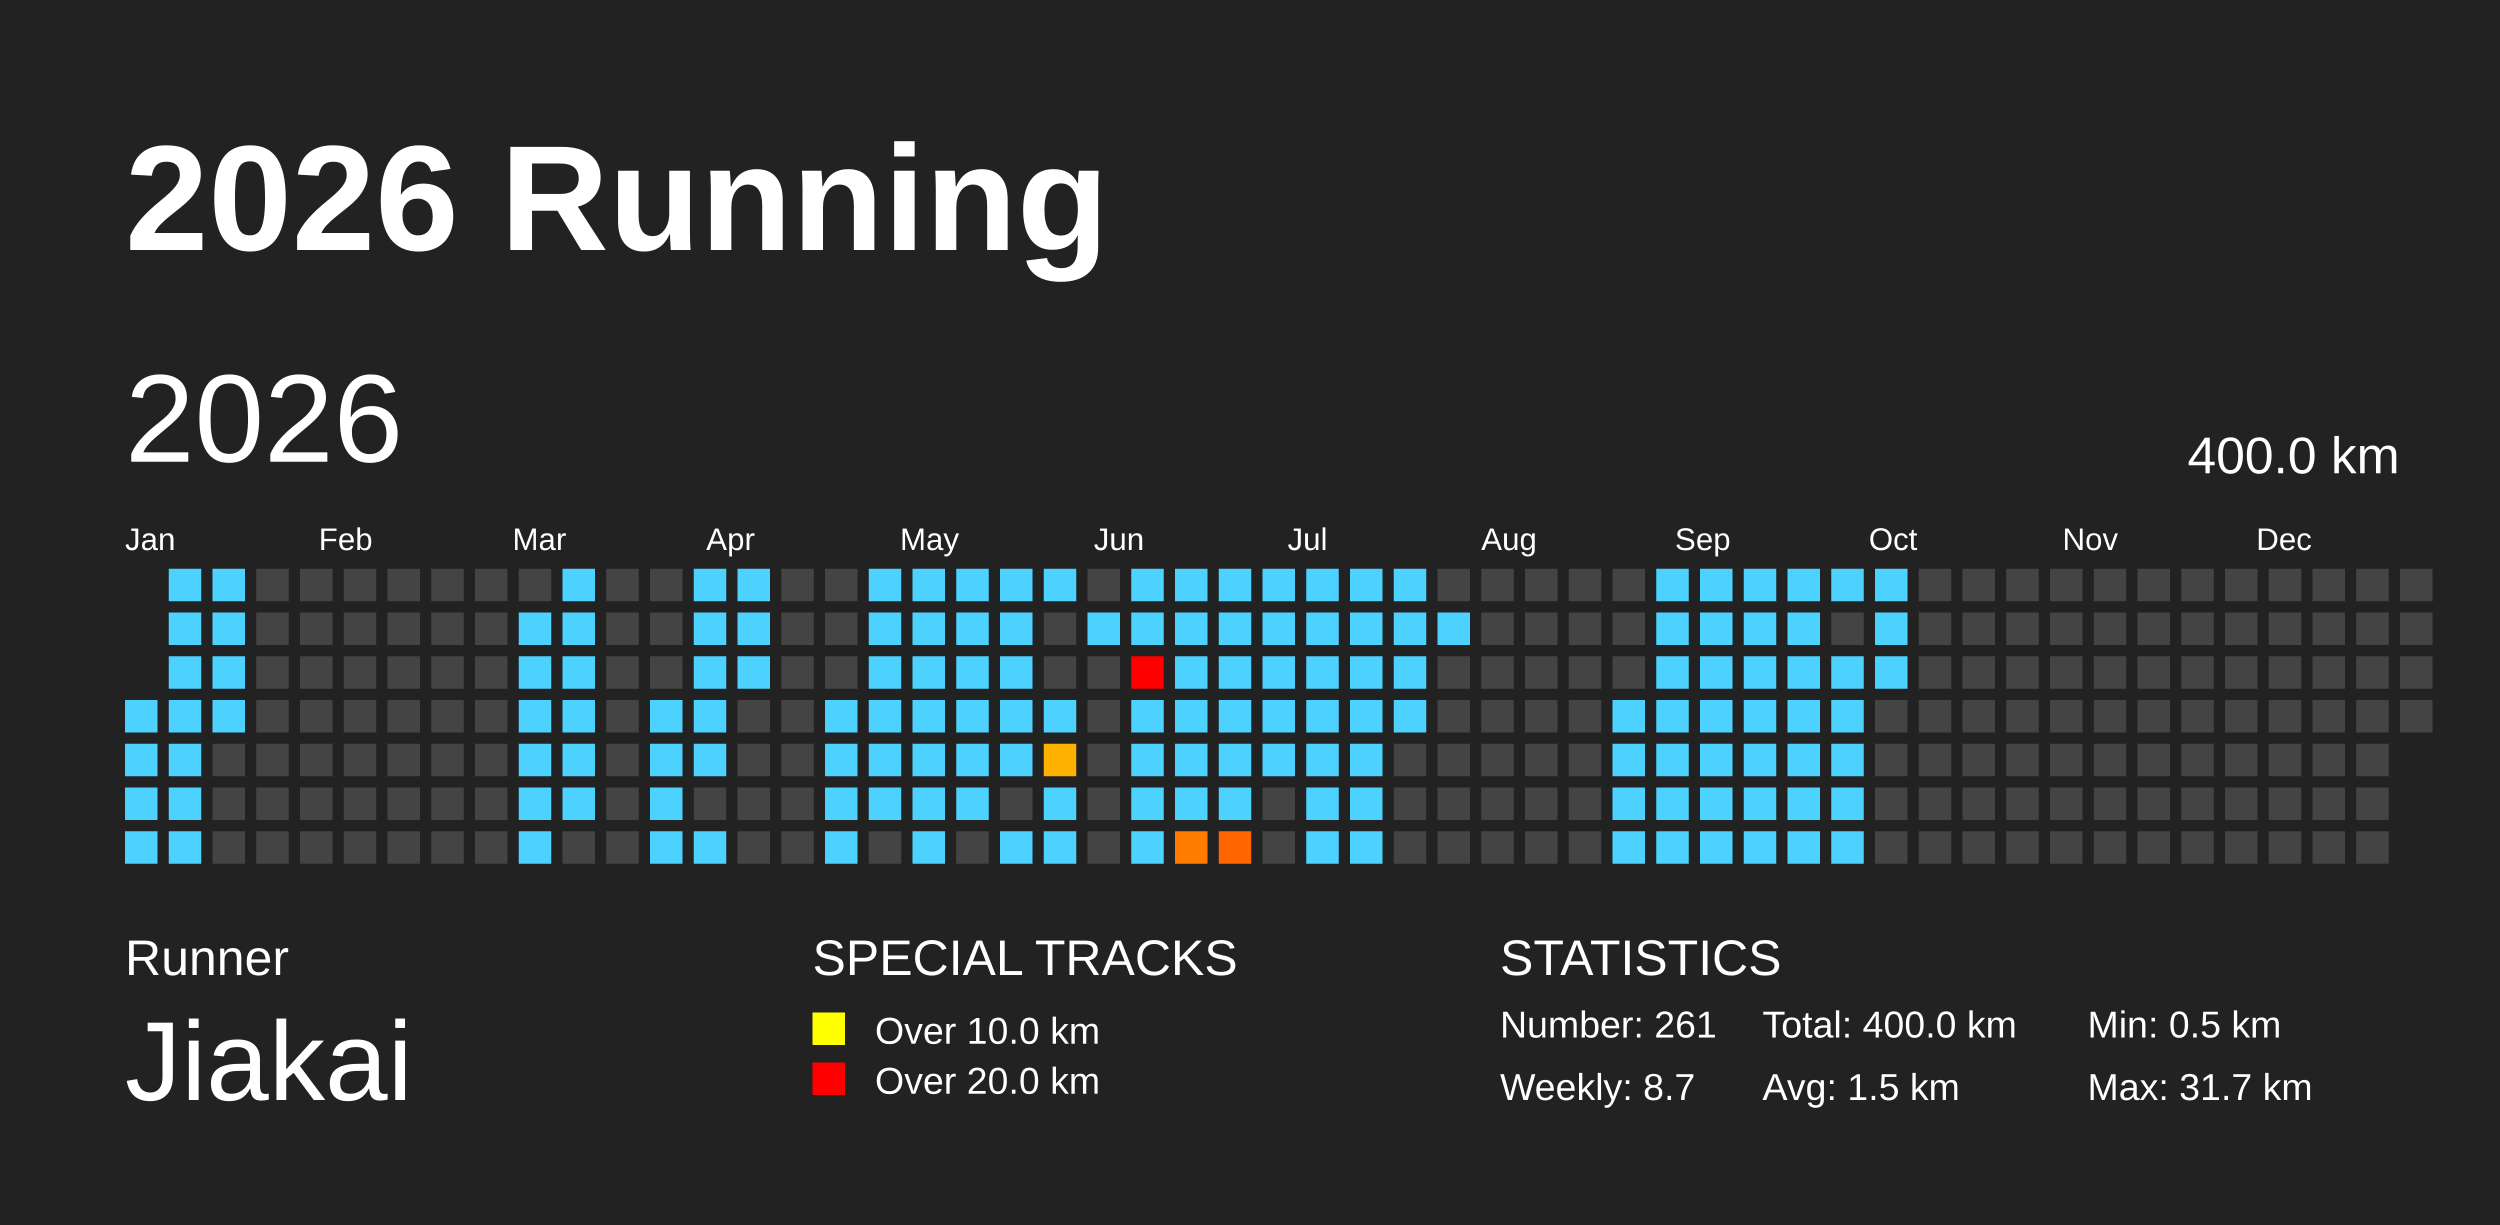
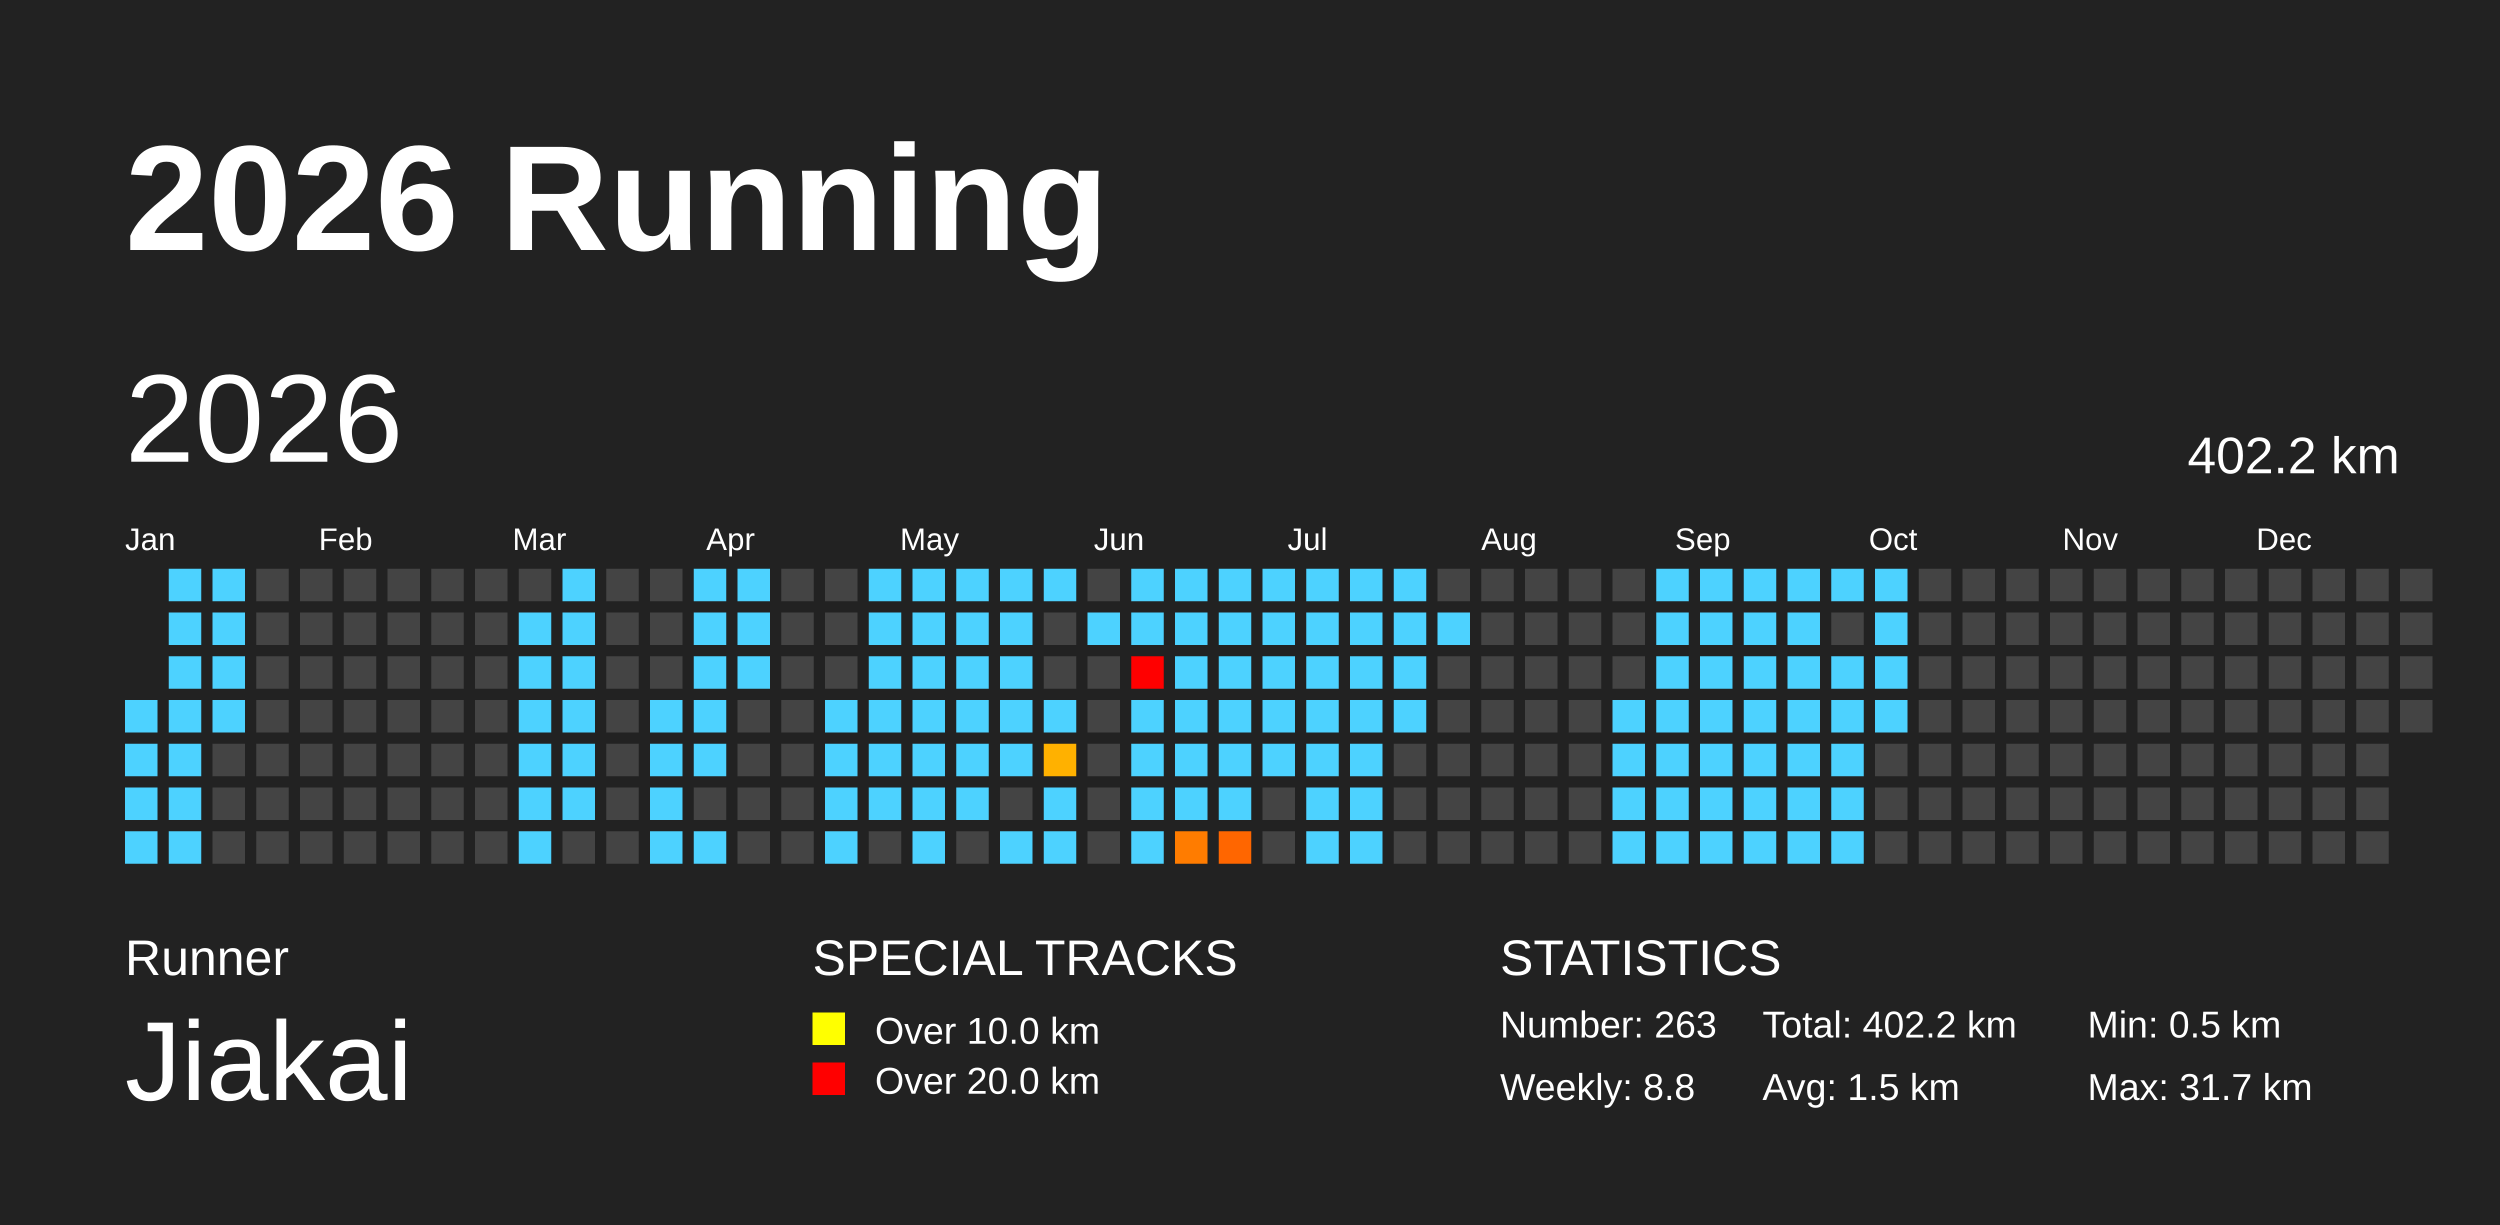
<svg xmlns="http://www.w3.org/2000/svg" baseProfile="full" height="98mm" version="1.1" viewBox="0,0,200,98" width="200mm">
  <defs>
    <pattern height="2" id="indoor-stripe" patternUnits="userSpaceOnUse" width="2">
      <line stroke="white" stroke-opacity="0.45" stroke-width="0.5" x1="0" x2="2" y1="2" y2="0" />
    </pattern>
  </defs>
  <rect fill="#222222" height="98" width="200" x="0" y="0" />
  <text fill="#FFFFFF" style="font-size:12px; font-family:Arial; font-weight:bold;" x="10" y="20">2026 Running</text>
  <text fill="#FFFFFF" style="font-size:4px; font-family:Arial" x="10" y="78">Runner</text>
  <text fill="#FFFFFF" style="font-size:9px; font-family:Arial" x="10" y="88">Jiakai</text>
  <text fill="#FFFFFF" style="font-size:4px; font-family:Arial" x="65" y="78">SPECIAL TRACKS</text>
  <rect fill="yellow" height="2.6" width="2.6" x="65" y="81" />
  <text fill="#FFFFFF" style="font-size:3px; font-family:Arial" x="70" y="83.5">Over 10.0 km</text>
  <rect fill="red" height="2.6" width="2.6" x="65" y="85" />
  <text fill="#FFFFFF" style="font-size:3px; font-family:Arial" x="70" y="87.5">Over 20.0 km</text>
  <text fill="#FFFFFF" style="font-size:4px; font-family:Arial" x="120" y="78">STATISTICS</text>
-   <text fill="#FFFFFF" style="font-size:3px; font-family:Arial" x="120" y="83">Number: 261</text>
-   <text fill="#FFFFFF" style="font-size:3px; font-family:Arial" x="120" y="88">Weekly: 8.7</text>
-   <text fill="#FFFFFF" style="font-size:3px; font-family:Arial" x="141" y="83">Total: 400.0 km</text>
+   <text fill="#FFFFFF" style="font-size:3px; font-family:Arial" x="120" y="83">Number: 263</text>
+   <text fill="#FFFFFF" style="font-size:3px; font-family:Arial" x="120" y="88">Weekly: 8.8</text>
+   <text fill="#FFFFFF" style="font-size:3px; font-family:Arial" x="141" y="83">Total: 402.2 km</text>
  <text fill="#FFFFFF" style="font-size:3px; font-family:Arial" x="141" y="88">Avg: 1.5 km</text>
  <text fill="#FFFFFF" style="font-size:3px; font-family:Arial" x="167" y="83">Min: 0.5 km</text>
  <text fill="#FFFFFF" style="font-size:3px; font-family:Arial" x="167" y="88">Max: 31.7 km</text>
  <text dominant-baseline="hanging" fill="#FFFFFF" style="font-size:10.0px; font-family:Arial;" x="10" y="30">2026</text>
-   <text dominant-baseline="hanging" fill="#FFFFFF" style="font-size:4.125px; font-family:Arial;" x="175" y="35">400.0 km</text>
+   <text dominant-baseline="hanging" fill="#FFFFFF" style="font-size:4.125px; font-family:Arial;" x="175" y="35">402.2 km</text>
  <text fill="#FFFFFF" style="font-size:2.5px; font-family:Arial" x="10.0" y="44">Jan</text>
  <text fill="#FFFFFF" style="font-size:2.5px; font-family:Arial" x="25.5" y="44">Feb</text>
  <text fill="#FFFFFF" style="font-size:2.5px; font-family:Arial" x="41.0" y="44">Mar</text>
  <text fill="#FFFFFF" style="font-size:2.5px; font-family:Arial" x="56.5" y="44">Apr</text>
  <text fill="#FFFFFF" style="font-size:2.5px; font-family:Arial" x="72.0" y="44">May</text>
  <text fill="#FFFFFF" style="font-size:2.5px; font-family:Arial" x="87.5" y="44">Jun</text>
  <text fill="#FFFFFF" style="font-size:2.5px; font-family:Arial" x="103.0" y="44">Jul</text>
  <text fill="#FFFFFF" style="font-size:2.5px; font-family:Arial" x="118.5" y="44">Aug</text>
  <text fill="#FFFFFF" style="font-size:2.5px; font-family:Arial" x="134.0" y="44">Sep</text>
  <text fill="#FFFFFF" style="font-size:2.5px; font-family:Arial" x="149.5" y="44">Oct</text>
  <text fill="#FFFFFF" style="font-size:2.5px; font-family:Arial" x="165.0" y="44">Nov</text>
  <text fill="#FFFFFF" style="font-size:2.5px; font-family:Arial" x="180.5" y="44">Dec</text>
  <rect fill="#4dd2ff" height="2.6" width="2.6" x="10.0" y="56.0" />
  <rect fill="#4dd2ff" height="2.6" width="2.6" x="10.0" y="59.5" />
  <rect fill="#4dd2ff" height="2.6" width="2.6" x="10.0" y="63.0" />
  <rect fill="#4dd2ff" height="2.6" width="2.6" x="10.0" y="66.5" />
  <rect fill="#4dd2ff" height="2.6" width="2.6" x="13.5" y="45.5" />
  <rect fill="#4dd2ff" height="2.6" width="2.6" x="13.5" y="49.0" />
  <rect fill="#4dd2ff" height="2.6" width="2.6" x="13.5" y="52.5" />
  <rect fill="#4dd2ff" height="2.6" width="2.6" x="13.5" y="56.0" />
  <rect fill="#4dd2ff" height="2.6" width="2.6" x="13.5" y="59.5" />
  <rect fill="#4dd2ff" height="2.6" width="2.6" x="13.5" y="63.0" />
  <rect fill="#4dd2ff" height="2.6" width="2.6" x="13.5" y="66.5" />
  <rect fill="#4dd2ff" height="2.6" width="2.6" x="17.0" y="45.5" />
  <rect fill="#4dd2ff" height="2.6" width="2.6" x="17.0" y="49.0" />
  <rect fill="#4dd2ff" height="2.6" width="2.6" x="17.0" y="52.5" />
  <rect fill="#4dd2ff" height="2.6" width="2.6" x="17.0" y="56.0" />
  <rect fill="#444444" height="2.6" width="2.6" x="17.0" y="59.5" />
  <rect fill="#444444" height="2.6" width="2.6" x="17.0" y="63.0" />
  <rect fill="#444444" height="2.6" width="2.6" x="17.0" y="66.5" />
  <rect fill="#444444" height="2.6" width="2.6" x="20.5" y="45.5" />
  <rect fill="#444444" height="2.6" width="2.6" x="20.5" y="49.0" />
  <rect fill="#444444" height="2.6" width="2.6" x="20.5" y="52.5" />
  <rect fill="#444444" height="2.6" width="2.6" x="20.5" y="56.0" />
  <rect fill="#444444" height="2.6" width="2.6" x="20.5" y="59.5" />
  <rect fill="#444444" height="2.6" width="2.6" x="20.5" y="63.0" />
  <rect fill="#444444" height="2.6" width="2.6" x="20.5" y="66.5" />
  <rect fill="#444444" height="2.6" width="2.6" x="24.0" y="45.5" />
  <rect fill="#444444" height="2.6" width="2.6" x="24.0" y="49.0" />
  <rect fill="#444444" height="2.6" width="2.6" x="24.0" y="52.5" />
  <rect fill="#444444" height="2.6" width="2.6" x="24.0" y="56.0" />
  <rect fill="#444444" height="2.6" width="2.6" x="24.0" y="59.5" />
  <rect fill="#444444" height="2.6" width="2.6" x="24.0" y="63.0" />
  <rect fill="#444444" height="2.6" width="2.6" x="24.0" y="66.5" />
  <rect fill="#444444" height="2.6" width="2.6" x="27.5" y="45.5" />
  <rect fill="#444444" height="2.6" width="2.6" x="27.5" y="49.0" />
  <rect fill="#444444" height="2.6" width="2.6" x="27.5" y="52.5" />
  <rect fill="#444444" height="2.6" width="2.6" x="27.5" y="56.0" />
  <rect fill="#444444" height="2.6" width="2.6" x="27.5" y="59.5" />
  <rect fill="#444444" height="2.6" width="2.6" x="27.5" y="63.0" />
  <rect fill="#444444" height="2.6" width="2.6" x="27.5" y="66.5" />
  <rect fill="#444444" height="2.6" width="2.6" x="31.0" y="45.5" />
  <rect fill="#444444" height="2.6" width="2.6" x="31.0" y="49.0" />
  <rect fill="#444444" height="2.6" width="2.6" x="31.0" y="52.5" />
  <rect fill="#444444" height="2.6" width="2.6" x="31.0" y="56.0" />
  <rect fill="#444444" height="2.6" width="2.6" x="31.0" y="59.5" />
  <rect fill="#444444" height="2.6" width="2.6" x="31.0" y="63.0" />
  <rect fill="#444444" height="2.6" width="2.6" x="31.0" y="66.5" />
  <rect fill="#444444" height="2.6" width="2.6" x="34.5" y="45.5" />
  <rect fill="#444444" height="2.6" width="2.6" x="34.5" y="49.0" />
  <rect fill="#444444" height="2.6" width="2.6" x="34.5" y="52.5" />
  <rect fill="#444444" height="2.6" width="2.6" x="34.5" y="56.0" />
  <rect fill="#444444" height="2.6" width="2.6" x="34.5" y="59.5" />
  <rect fill="#444444" height="2.6" width="2.6" x="34.5" y="63.0" />
  <rect fill="#444444" height="2.6" width="2.6" x="34.5" y="66.5" />
  <rect fill="#444444" height="2.6" width="2.6" x="38.0" y="45.5" />
  <rect fill="#444444" height="2.6" width="2.6" x="38.0" y="49.0" />
  <rect fill="#444444" height="2.6" width="2.6" x="38.0" y="52.5" />
  <rect fill="#444444" height="2.6" width="2.6" x="38.0" y="56.0" />
  <rect fill="#444444" height="2.6" width="2.6" x="38.0" y="59.5" />
  <rect fill="#444444" height="2.6" width="2.6" x="38.0" y="63.0" />
  <rect fill="#444444" height="2.6" width="2.6" x="38.0" y="66.5" />
  <rect fill="#444444" height="2.6" width="2.6" x="41.5" y="45.5" />
  <rect fill="#4dd2ff" height="2.6" width="2.6" x="41.5" y="49.0" />
  <rect fill="#4dd2ff" height="2.6" width="2.6" x="41.5" y="52.5" />
  <rect fill="#4dd2ff" height="2.6" width="2.6" x="41.5" y="56.0" />
  <rect fill="#4dd2ff" height="2.6" width="2.6" x="41.5" y="59.5" />
  <rect fill="#4dd2ff" height="2.6" width="2.6" x="41.5" y="63.0" />
  <rect fill="#4dd2ff" height="2.6" width="2.6" x="41.5" y="66.5" />
  <rect fill="#4dd2ff" height="2.6" width="2.6" x="45.0" y="45.5" />
  <rect fill="#4dd2ff" height="2.6" width="2.6" x="45.0" y="49.0" />
  <rect fill="#4dd2ff" height="2.6" width="2.6" x="45.0" y="52.5" />
  <rect fill="#4dd2ff" height="2.6" width="2.6" x="45.0" y="56.0" />
  <rect fill="#4dd2ff" height="2.6" width="2.6" x="45.0" y="59.5" />
  <rect fill="#4dd2ff" height="2.6" width="2.6" x="45.0" y="63.0" />
  <rect fill="#444444" height="2.6" width="2.6" x="45.0" y="66.5" />
  <rect fill="#444444" height="2.6" width="2.6" x="48.5" y="45.5" />
  <rect fill="#444444" height="2.6" width="2.6" x="48.5" y="49.0" />
  <rect fill="#444444" height="2.6" width="2.6" x="48.5" y="52.5" />
  <rect fill="#444444" height="2.6" width="2.6" x="48.5" y="56.0" />
  <rect fill="#444444" height="2.6" width="2.6" x="48.5" y="59.5" />
  <rect fill="#444444" height="2.6" width="2.6" x="48.5" y="63.0" />
  <rect fill="#444444" height="2.6" width="2.6" x="48.5" y="66.5" />
  <rect fill="#444444" height="2.6" width="2.6" x="52.0" y="45.5" />
  <rect fill="#444444" height="2.6" width="2.6" x="52.0" y="49.0" />
  <rect fill="#444444" height="2.6" width="2.6" x="52.0" y="52.5" />
  <rect fill="#4dd2ff" height="2.6" width="2.6" x="52.0" y="56.0" />
  <rect fill="#4dd2ff" height="2.6" width="2.6" x="52.0" y="59.5" />
  <rect fill="#4dd2ff" height="2.6" width="2.6" x="52.0" y="63.0" />
  <rect fill="#4dd2ff" height="2.6" width="2.6" x="52.0" y="66.5" />
  <rect fill="#4dd2ff" height="2.6" width="2.6" x="55.5" y="45.5" />
  <rect fill="#4dd2ff" height="2.6" width="2.6" x="55.5" y="49.0" />
  <rect fill="#4dd2ff" height="2.6" width="2.6" x="55.5" y="52.5" />
  <rect fill="#4dd2ff" height="2.6" width="2.6" x="55.5" y="56.0" />
  <rect fill="#4dd2ff" height="2.6" width="2.6" x="55.5" y="59.5" />
  <rect fill="#444444" height="2.6" width="2.6" x="55.5" y="63.0" />
  <rect fill="#4dd2ff" height="2.6" width="2.6" x="55.5" y="66.5" />
  <rect fill="#4dd2ff" height="2.6" width="2.6" x="59.0" y="45.5" />
  <rect fill="#4dd2ff" height="2.6" width="2.6" x="59.0" y="49.0" />
  <rect fill="#4dd2ff" height="2.6" width="2.6" x="59.0" y="52.5" />
  <rect fill="#444444" height="2.6" width="2.6" x="59.0" y="56.0" />
  <rect fill="#444444" height="2.6" width="2.6" x="59.0" y="59.5" />
  <rect fill="#444444" height="2.6" width="2.6" x="59.0" y="63.0" />
  <rect fill="#444444" height="2.6" width="2.6" x="59.0" y="66.5" />
  <rect fill="#444444" height="2.6" width="2.6" x="62.5" y="45.5" />
  <rect fill="#444444" height="2.6" width="2.6" x="62.5" y="49.0" />
  <rect fill="#444444" height="2.6" width="2.6" x="62.5" y="52.5" />
  <rect fill="#444444" height="2.6" width="2.6" x="62.5" y="56.0" />
  <rect fill="#444444" height="2.6" width="2.6" x="62.5" y="59.5" />
  <rect fill="#444444" height="2.6" width="2.6" x="62.5" y="63.0" />
  <rect fill="#444444" height="2.6" width="2.6" x="62.5" y="66.5" />
  <rect fill="#444444" height="2.6" width="2.6" x="66.0" y="45.5" />
  <rect fill="#444444" height="2.6" width="2.6" x="66.0" y="49.0" />
  <rect fill="#444444" height="2.6" width="2.6" x="66.0" y="52.5" />
  <rect fill="#4dd2ff" height="2.6" width="2.6" x="66.0" y="56.0" />
  <rect fill="#4dd2ff" height="2.6" width="2.6" x="66.0" y="59.5" />
  <rect fill="#4dd2ff" height="2.6" width="2.6" x="66.0" y="63.0" />
  <rect fill="#4dd2ff" height="2.6" width="2.6" x="66.0" y="66.5" />
  <rect fill="#4dd2ff" height="2.6" width="2.6" x="69.5" y="45.5" />
  <rect fill="#4dd2ff" height="2.6" width="2.6" x="69.5" y="49.0" />
  <rect fill="#4dd2ff" height="2.6" width="2.6" x="69.5" y="52.5" />
  <rect fill="#4dd2ff" height="2.6" width="2.6" x="69.5" y="56.0" />
  <rect fill="#4dd2ff" height="2.6" width="2.6" x="69.5" y="59.5" />
  <rect fill="#4dd2ff" height="2.6" width="2.6" x="69.5" y="63.0" />
  <rect fill="#444444" height="2.6" width="2.6" x="69.5" y="66.5" />
  <rect fill="#4dd2ff" height="2.6" width="2.6" x="73.0" y="45.5" />
  <rect fill="#4dd2ff" height="2.6" width="2.6" x="73.0" y="49.0" />
  <rect fill="#4dd2ff" height="2.6" width="2.6" x="73.0" y="52.5" />
  <rect fill="#4dd2ff" height="2.6" width="2.6" x="73.0" y="56.0" />
  <rect fill="#4dd2ff" height="2.6" width="2.6" x="73.0" y="59.5" />
  <rect fill="#4dd2ff" height="2.6" width="2.6" x="73.0" y="63.0" />
  <rect fill="#4dd2ff" height="2.6" width="2.6" x="73.0" y="66.5" />
  <rect fill="#4dd2ff" height="2.6" width="2.6" x="76.5" y="45.5" />
  <rect fill="#4dd2ff" height="2.6" width="2.6" x="76.5" y="49.0" />
  <rect fill="#4dd2ff" height="2.6" width="2.6" x="76.5" y="52.5" />
  <rect fill="#4dd2ff" height="2.6" width="2.6" x="76.5" y="56.0" />
  <rect fill="#4dd2ff" height="2.6" width="2.6" x="76.5" y="59.5" />
  <rect fill="#4dd2ff" height="2.6" width="2.6" x="76.5" y="63.0" />
  <rect fill="#444444" height="2.6" width="2.6" x="76.5" y="66.5" />
  <rect fill="#4dd2ff" height="2.6" width="2.6" x="80.0" y="45.5" />
  <rect fill="#4dd2ff" height="2.6" width="2.6" x="80.0" y="49.0" />
  <rect fill="#4dd2ff" height="2.6" width="2.6" x="80.0" y="52.5" />
  <rect fill="#4dd2ff" height="2.6" width="2.6" x="80.0" y="56.0" />
  <rect fill="#4dd2ff" height="2.6" width="2.6" x="80.0" y="59.5" />
  <rect fill="#444444" height="2.6" width="2.6" x="80.0" y="63.0" />
  <rect fill="#4dd2ff" height="2.6" width="2.6" x="80.0" y="66.5" />
  <rect fill="#4dd2ff" height="2.6" width="2.6" x="83.5" y="45.5" />
  <rect fill="#444444" height="2.6" width="2.6" x="83.5" y="49.0" />
  <rect fill="#444444" height="2.6" width="2.6" x="83.5" y="52.5" />
  <rect fill="#4dd2ff" height="2.6" width="2.6" x="83.5" y="56.0" />
  <rect fill="#ffb100" height="2.6" width="2.6" x="83.5" y="59.5" />
  <rect fill="#4dd2ff" height="2.6" width="2.6" x="83.5" y="63.0" />
  <rect fill="#4dd2ff" height="2.6" width="2.6" x="83.5" y="66.5" />
  <rect fill="#444444" height="2.6" width="2.6" x="87.0" y="45.5" />
  <rect fill="#4dd2ff" height="2.6" width="2.6" x="87.0" y="49.0" />
  <rect fill="#444444" height="2.6" width="2.6" x="87.0" y="52.5" />
  <rect fill="#444444" height="2.6" width="2.6" x="87.0" y="56.0" />
  <rect fill="#444444" height="2.6" width="2.6" x="87.0" y="59.5" />
  <rect fill="#444444" height="2.6" width="2.6" x="87.0" y="63.0" />
  <rect fill="#444444" height="2.6" width="2.6" x="87.0" y="66.5" />
  <rect fill="#4dd2ff" height="2.6" width="2.6" x="90.5" y="45.5" />
  <rect fill="#4dd2ff" height="2.6" width="2.6" x="90.5" y="49.0" />
  <rect fill="red" height="2.6" width="2.6" x="90.5" y="52.5" />
  <rect fill="#4dd2ff" height="2.6" width="2.6" x="90.5" y="56.0" />
  <rect fill="#4dd2ff" height="2.6" width="2.6" x="90.5" y="59.5" />
  <rect fill="#4dd2ff" height="2.6" width="2.6" x="90.5" y="63.0" />
  <rect fill="#4dd2ff" height="2.6" width="2.6" x="90.5" y="66.5" />
  <rect fill="#4dd2ff" height="2.6" width="2.6" x="94.0" y="45.5" />
  <rect fill="#4dd2ff" height="2.6" width="2.6" x="94.0" y="49.0" />
  <rect fill="#4dd2ff" height="2.6" width="2.6" x="94.0" y="52.5" />
  <rect fill="#4dd2ff" height="2.6" width="2.6" x="94.0" y="56.0" />
  <rect fill="#4dd2ff" height="2.6" width="2.6" x="94.0" y="59.5" />
  <rect fill="#4dd2ff" height="2.6" width="2.6" x="94.0" y="63.0" />
  <rect fill="#ff7c00" height="2.6" width="2.6" x="94.0" y="66.5" />
  <rect fill="#4dd2ff" height="2.6" width="2.6" x="97.5" y="45.5" />
  <rect fill="#4dd2ff" height="2.6" width="2.6" x="97.5" y="49.0" />
  <rect fill="#4dd2ff" height="2.6" width="2.6" x="97.5" y="52.5" />
  <rect fill="#4dd2ff" height="2.6" width="2.6" x="97.5" y="56.0" />
  <rect fill="#4dd2ff" height="2.6" width="2.6" x="97.5" y="59.5" />
  <rect fill="#4dd2ff" height="2.6" width="2.6" x="97.5" y="63.0" />
  <rect fill="#ff6600" height="2.6" width="2.6" x="97.5" y="66.5" />
  <rect fill="#4dd2ff" height="2.6" width="2.6" x="101.0" y="45.5" />
  <rect fill="#4dd2ff" height="2.6" width="2.6" x="101.0" y="49.0" />
  <rect fill="#4dd2ff" height="2.6" width="2.6" x="101.0" y="52.5" />
  <rect fill="#4dd2ff" height="2.6" width="2.6" x="101.0" y="56.0" />
  <rect fill="#4dd2ff" height="2.6" width="2.6" x="101.0" y="59.5" />
  <rect fill="#444444" height="2.6" width="2.6" x="101.0" y="63.0" />
  <rect fill="#444444" height="2.6" width="2.6" x="101.0" y="66.5" />
  <rect fill="#4dd2ff" height="2.6" width="2.6" x="104.5" y="45.5" />
  <rect fill="#4dd2ff" height="2.6" width="2.6" x="104.5" y="49.0" />
  <rect fill="#4dd2ff" height="2.6" width="2.6" x="104.5" y="52.5" />
  <rect fill="#4dd2ff" height="2.6" width="2.6" x="104.5" y="56.0" />
  <rect fill="#4dd2ff" height="2.6" width="2.6" x="104.5" y="59.5" />
  <rect fill="#4dd2ff" height="2.6" width="2.6" x="104.5" y="63.0" />
  <rect fill="#4dd2ff" height="2.6" width="2.6" x="104.5" y="66.5" />
  <rect fill="#4dd2ff" height="2.6" width="2.6" x="108.0" y="45.5" />
  <rect fill="#4dd2ff" height="2.6" width="2.6" x="108.0" y="49.0" />
  <rect fill="#4dd2ff" height="2.6" width="2.6" x="108.0" y="52.5" />
  <rect fill="#4dd2ff" height="2.6" width="2.6" x="108.0" y="56.0" />
  <rect fill="#4dd2ff" height="2.6" width="2.6" x="108.0" y="59.5" />
  <rect fill="#4dd2ff" height="2.6" width="2.6" x="108.0" y="63.0" />
  <rect fill="#4dd2ff" height="2.6" width="2.6" x="108.0" y="66.5" />
  <rect fill="#4dd2ff" height="2.6" width="2.6" x="111.5" y="45.5" />
  <rect fill="#4dd2ff" height="2.6" width="2.6" x="111.5" y="49.0" />
  <rect fill="#4dd2ff" height="2.6" width="2.6" x="111.5" y="52.5" />
  <rect fill="#4dd2ff" height="2.6" width="2.6" x="111.5" y="56.0" />
  <rect fill="#444444" height="2.6" width="2.6" x="111.5" y="59.5" />
  <rect fill="#444444" height="2.6" width="2.6" x="111.5" y="63.0" />
  <rect fill="#444444" height="2.6" width="2.6" x="111.5" y="66.5" />
  <rect fill="#444444" height="2.6" width="2.6" x="115.0" y="45.5" />
  <rect fill="#4dd2ff" height="2.6" width="2.6" x="115.0" y="49.0" />
  <rect fill="#444444" height="2.6" width="2.6" x="115.0" y="52.5" />
  <rect fill="#444444" height="2.6" width="2.6" x="115.0" y="56.0" />
  <rect fill="#444444" height="2.6" width="2.6" x="115.0" y="59.5" />
  <rect fill="#444444" height="2.6" width="2.6" x="115.0" y="63.0" />
  <rect fill="#444444" height="2.6" width="2.6" x="115.0" y="66.5" />
  <rect fill="#444444" height="2.6" width="2.6" x="118.5" y="45.5" />
  <rect fill="#444444" height="2.6" width="2.6" x="118.5" y="49.0" />
  <rect fill="#444444" height="2.6" width="2.6" x="118.5" y="52.5" />
  <rect fill="#444444" height="2.6" width="2.6" x="118.5" y="56.0" />
  <rect fill="#444444" height="2.6" width="2.6" x="118.5" y="59.5" />
  <rect fill="#444444" height="2.6" width="2.6" x="118.5" y="63.0" />
  <rect fill="#444444" height="2.6" width="2.6" x="118.5" y="66.5" />
  <rect fill="#444444" height="2.6" width="2.6" x="122.0" y="45.5" />
  <rect fill="#444444" height="2.6" width="2.6" x="122.0" y="49.0" />
  <rect fill="#444444" height="2.6" width="2.6" x="122.0" y="52.5" />
  <rect fill="#444444" height="2.6" width="2.6" x="122.0" y="56.0" />
  <rect fill="#444444" height="2.6" width="2.6" x="122.0" y="59.5" />
  <rect fill="#444444" height="2.6" width="2.6" x="122.0" y="63.0" />
  <rect fill="#444444" height="2.6" width="2.6" x="122.0" y="66.5" />
  <rect fill="#444444" height="2.6" width="2.6" x="125.5" y="45.5" />
  <rect fill="#444444" height="2.6" width="2.6" x="125.5" y="49.0" />
  <rect fill="#444444" height="2.6" width="2.6" x="125.5" y="52.5" />
  <rect fill="#444444" height="2.6" width="2.6" x="125.5" y="56.0" />
  <rect fill="#444444" height="2.6" width="2.6" x="125.5" y="59.5" />
  <rect fill="#444444" height="2.6" width="2.6" x="125.5" y="63.0" />
  <rect fill="#444444" height="2.6" width="2.6" x="125.5" y="66.5" />
  <rect fill="#444444" height="2.6" width="2.6" x="129.0" y="45.5" />
  <rect fill="#444444" height="2.6" width="2.6" x="129.0" y="49.0" />
  <rect fill="#444444" height="2.6" width="2.6" x="129.0" y="52.5" />
  <rect fill="#4dd2ff" height="2.6" width="2.6" x="129.0" y="56.0" />
  <rect fill="#4dd2ff" height="2.6" width="2.6" x="129.0" y="59.5" />
  <rect fill="#4dd2ff" height="2.6" width="2.6" x="129.0" y="63.0" />
  <rect fill="#4dd2ff" height="2.6" width="2.6" x="129.0" y="66.5" />
  <rect fill="#4dd2ff" height="2.6" width="2.6" x="132.5" y="45.5" />
  <rect fill="#4dd2ff" height="2.6" width="2.6" x="132.5" y="49.0" />
  <rect fill="#4dd2ff" height="2.6" width="2.6" x="132.5" y="52.5" />
  <rect fill="#4dd2ff" height="2.6" width="2.6" x="132.5" y="56.0" />
  <rect fill="#4dd2ff" height="2.6" width="2.6" x="132.5" y="59.5" />
  <rect fill="#4dd2ff" height="2.6" width="2.6" x="132.5" y="63.0" />
  <rect fill="#4dd2ff" height="2.6" width="2.6" x="132.5" y="66.5" />
  <rect fill="#4dd2ff" height="2.6" width="2.6" x="136.0" y="45.5" />
  <rect fill="#4dd2ff" height="2.6" width="2.6" x="136.0" y="49.0" />
  <rect fill="#4dd2ff" height="2.6" width="2.6" x="136.0" y="52.5" />
  <rect fill="#4dd2ff" height="2.6" width="2.6" x="136.0" y="56.0" />
  <rect fill="#4dd2ff" height="2.6" width="2.6" x="136.0" y="59.5" />
  <rect fill="#4dd2ff" height="2.6" width="2.6" x="136.0" y="63.0" />
  <rect fill="#4dd2ff" height="2.6" width="2.6" x="136.0" y="66.5" />
  <rect fill="#4dd2ff" height="2.6" width="2.6" x="139.5" y="45.5" />
  <rect fill="#4dd2ff" height="2.6" width="2.6" x="139.5" y="49.0" />
  <rect fill="#4dd2ff" height="2.6" width="2.6" x="139.5" y="52.5" />
  <rect fill="#4dd2ff" height="2.6" width="2.6" x="139.5" y="56.0" />
  <rect fill="#4dd2ff" height="2.6" width="2.6" x="139.5" y="59.5" />
  <rect fill="#4dd2ff" height="2.6" width="2.6" x="139.5" y="63.0" />
  <rect fill="#4dd2ff" height="2.6" width="2.6" x="139.5" y="66.5" />
  <rect fill="#4dd2ff" height="2.6" width="2.6" x="143.0" y="45.5" />
  <rect fill="#4dd2ff" height="2.6" width="2.6" x="143.0" y="49.0" />
  <rect fill="#4dd2ff" height="2.6" width="2.6" x="143.0" y="52.5" />
  <rect fill="#4dd2ff" height="2.6" width="2.6" x="143.0" y="56.0" />
  <rect fill="#4dd2ff" height="2.6" width="2.6" x="143.0" y="59.5" />
  <rect fill="#4dd2ff" height="2.6" width="2.6" x="143.0" y="63.0" />
  <rect fill="#4dd2ff" height="2.6" width="2.6" x="143.0" y="66.5" />
  <rect fill="#4dd2ff" height="2.6" width="2.6" x="146.5" y="45.5" />
  <rect fill="#444444" height="2.6" width="2.6" x="146.5" y="49.0" />
  <rect fill="#4dd2ff" height="2.6" width="2.6" x="146.5" y="52.5" />
  <rect fill="#4dd2ff" height="2.6" width="2.6" x="146.5" y="56.0" />
  <rect fill="#4dd2ff" height="2.6" width="2.6" x="146.5" y="59.5" />
  <rect fill="#4dd2ff" height="2.6" width="2.6" x="146.5" y="63.0" />
  <rect fill="#4dd2ff" height="2.6" width="2.6" x="146.5" y="66.5" />
  <rect fill="#4dd2ff" height="2.6" width="2.6" x="150.0" y="45.5" />
  <rect fill="#4dd2ff" height="2.6" width="2.6" x="150.0" y="49.0" />
  <rect fill="#4dd2ff" height="2.6" width="2.6" x="150.0" y="52.5" />
-   <rect fill="#444444" height="2.6" width="2.6" x="150.0" y="56.0" />
+   <rect fill="#4dd2ff" height="2.6" width="2.6" x="150.0" y="56.0" />
  <rect fill="#444444" height="2.6" width="2.6" x="150.0" y="59.5" />
  <rect fill="#444444" height="2.6" width="2.6" x="150.0" y="63.0" />
  <rect fill="#444444" height="2.6" width="2.6" x="150.0" y="66.5" />
  <rect fill="#444444" height="2.6" width="2.6" x="153.5" y="45.5" />
  <rect fill="#444444" height="2.6" width="2.6" x="153.5" y="49.0" />
  <rect fill="#444444" height="2.6" width="2.6" x="153.5" y="52.5" />
  <rect fill="#444444" height="2.6" width="2.6" x="153.5" y="56.0" />
  <rect fill="#444444" height="2.6" width="2.6" x="153.5" y="59.5" />
  <rect fill="#444444" height="2.6" width="2.6" x="153.5" y="63.0" />
  <rect fill="#444444" height="2.6" width="2.6" x="153.5" y="66.5" />
  <rect fill="#444444" height="2.6" width="2.6" x="157.0" y="45.5" />
  <rect fill="#444444" height="2.6" width="2.6" x="157.0" y="49.0" />
  <rect fill="#444444" height="2.6" width="2.6" x="157.0" y="52.5" />
  <rect fill="#444444" height="2.6" width="2.6" x="157.0" y="56.0" />
  <rect fill="#444444" height="2.6" width="2.6" x="157.0" y="59.5" />
  <rect fill="#444444" height="2.6" width="2.6" x="157.0" y="63.0" />
  <rect fill="#444444" height="2.6" width="2.6" x="157.0" y="66.5" />
  <rect fill="#444444" height="2.6" width="2.6" x="160.5" y="45.5" />
  <rect fill="#444444" height="2.6" width="2.6" x="160.5" y="49.0" />
  <rect fill="#444444" height="2.6" width="2.6" x="160.5" y="52.5" />
  <rect fill="#444444" height="2.6" width="2.6" x="160.5" y="56.0" />
  <rect fill="#444444" height="2.6" width="2.6" x="160.5" y="59.5" />
  <rect fill="#444444" height="2.6" width="2.6" x="160.5" y="63.0" />
  <rect fill="#444444" height="2.6" width="2.6" x="160.5" y="66.5" />
  <rect fill="#444444" height="2.6" width="2.6" x="164.0" y="45.5" />
  <rect fill="#444444" height="2.6" width="2.6" x="164.0" y="49.0" />
  <rect fill="#444444" height="2.6" width="2.6" x="164.0" y="52.5" />
  <rect fill="#444444" height="2.6" width="2.6" x="164.0" y="56.0" />
  <rect fill="#444444" height="2.6" width="2.6" x="164.0" y="59.5" />
  <rect fill="#444444" height="2.6" width="2.6" x="164.0" y="63.0" />
  <rect fill="#444444" height="2.6" width="2.6" x="164.0" y="66.5" />
  <rect fill="#444444" height="2.6" width="2.6" x="167.5" y="45.5" />
  <rect fill="#444444" height="2.6" width="2.6" x="167.5" y="49.0" />
  <rect fill="#444444" height="2.6" width="2.6" x="167.5" y="52.5" />
  <rect fill="#444444" height="2.6" width="2.6" x="167.5" y="56.0" />
  <rect fill="#444444" height="2.6" width="2.6" x="167.5" y="59.5" />
  <rect fill="#444444" height="2.6" width="2.6" x="167.5" y="63.0" />
  <rect fill="#444444" height="2.6" width="2.6" x="167.5" y="66.5" />
  <rect fill="#444444" height="2.6" width="2.6" x="171.0" y="45.5" />
  <rect fill="#444444" height="2.6" width="2.6" x="171.0" y="49.0" />
  <rect fill="#444444" height="2.6" width="2.6" x="171.0" y="52.5" />
  <rect fill="#444444" height="2.6" width="2.6" x="171.0" y="56.0" />
  <rect fill="#444444" height="2.6" width="2.6" x="171.0" y="59.5" />
  <rect fill="#444444" height="2.6" width="2.6" x="171.0" y="63.0" />
  <rect fill="#444444" height="2.6" width="2.6" x="171.0" y="66.5" />
  <rect fill="#444444" height="2.6" width="2.6" x="174.5" y="45.5" />
  <rect fill="#444444" height="2.6" width="2.6" x="174.5" y="49.0" />
  <rect fill="#444444" height="2.6" width="2.6" x="174.5" y="52.5" />
  <rect fill="#444444" height="2.6" width="2.6" x="174.5" y="56.0" />
  <rect fill="#444444" height="2.6" width="2.6" x="174.5" y="59.5" />
  <rect fill="#444444" height="2.6" width="2.6" x="174.5" y="63.0" />
  <rect fill="#444444" height="2.6" width="2.6" x="174.5" y="66.5" />
  <rect fill="#444444" height="2.6" width="2.6" x="178.0" y="45.5" />
  <rect fill="#444444" height="2.6" width="2.6" x="178.0" y="49.0" />
  <rect fill="#444444" height="2.6" width="2.6" x="178.0" y="52.5" />
  <rect fill="#444444" height="2.6" width="2.6" x="178.0" y="56.0" />
  <rect fill="#444444" height="2.6" width="2.6" x="178.0" y="59.5" />
  <rect fill="#444444" height="2.6" width="2.6" x="178.0" y="63.0" />
  <rect fill="#444444" height="2.6" width="2.6" x="178.0" y="66.5" />
  <rect fill="#444444" height="2.6" width="2.6" x="181.5" y="45.5" />
  <rect fill="#444444" height="2.6" width="2.6" x="181.5" y="49.0" />
  <rect fill="#444444" height="2.6" width="2.6" x="181.5" y="52.5" />
  <rect fill="#444444" height="2.6" width="2.6" x="181.5" y="56.0" />
  <rect fill="#444444" height="2.6" width="2.6" x="181.5" y="59.5" />
  <rect fill="#444444" height="2.6" width="2.6" x="181.5" y="63.0" />
  <rect fill="#444444" height="2.6" width="2.6" x="181.5" y="66.5" />
  <rect fill="#444444" height="2.6" width="2.6" x="185.0" y="45.5" />
  <rect fill="#444444" height="2.6" width="2.6" x="185.0" y="49.0" />
  <rect fill="#444444" height="2.6" width="2.6" x="185.0" y="52.5" />
  <rect fill="#444444" height="2.6" width="2.6" x="185.0" y="56.0" />
  <rect fill="#444444" height="2.6" width="2.6" x="185.0" y="59.5" />
  <rect fill="#444444" height="2.6" width="2.6" x="185.0" y="63.0" />
  <rect fill="#444444" height="2.6" width="2.6" x="185.0" y="66.5" />
  <rect fill="#444444" height="2.6" width="2.6" x="188.5" y="45.5" />
  <rect fill="#444444" height="2.6" width="2.6" x="188.5" y="49.0" />
  <rect fill="#444444" height="2.6" width="2.6" x="188.5" y="52.5" />
  <rect fill="#444444" height="2.6" width="2.6" x="188.5" y="56.0" />
  <rect fill="#444444" height="2.6" width="2.6" x="188.5" y="59.5" />
  <rect fill="#444444" height="2.6" width="2.6" x="188.5" y="63.0" />
  <rect fill="#444444" height="2.6" width="2.6" x="188.5" y="66.5" />
  <rect fill="#444444" height="2.6" width="2.6" x="192.0" y="45.5" />
  <rect fill="#444444" height="2.6" width="2.6" x="192.0" y="49.0" />
  <rect fill="#444444" height="2.6" width="2.6" x="192.0" y="52.5" />
  <rect fill="#444444" height="2.6" width="2.6" x="192.0" y="56.0" />
</svg>
